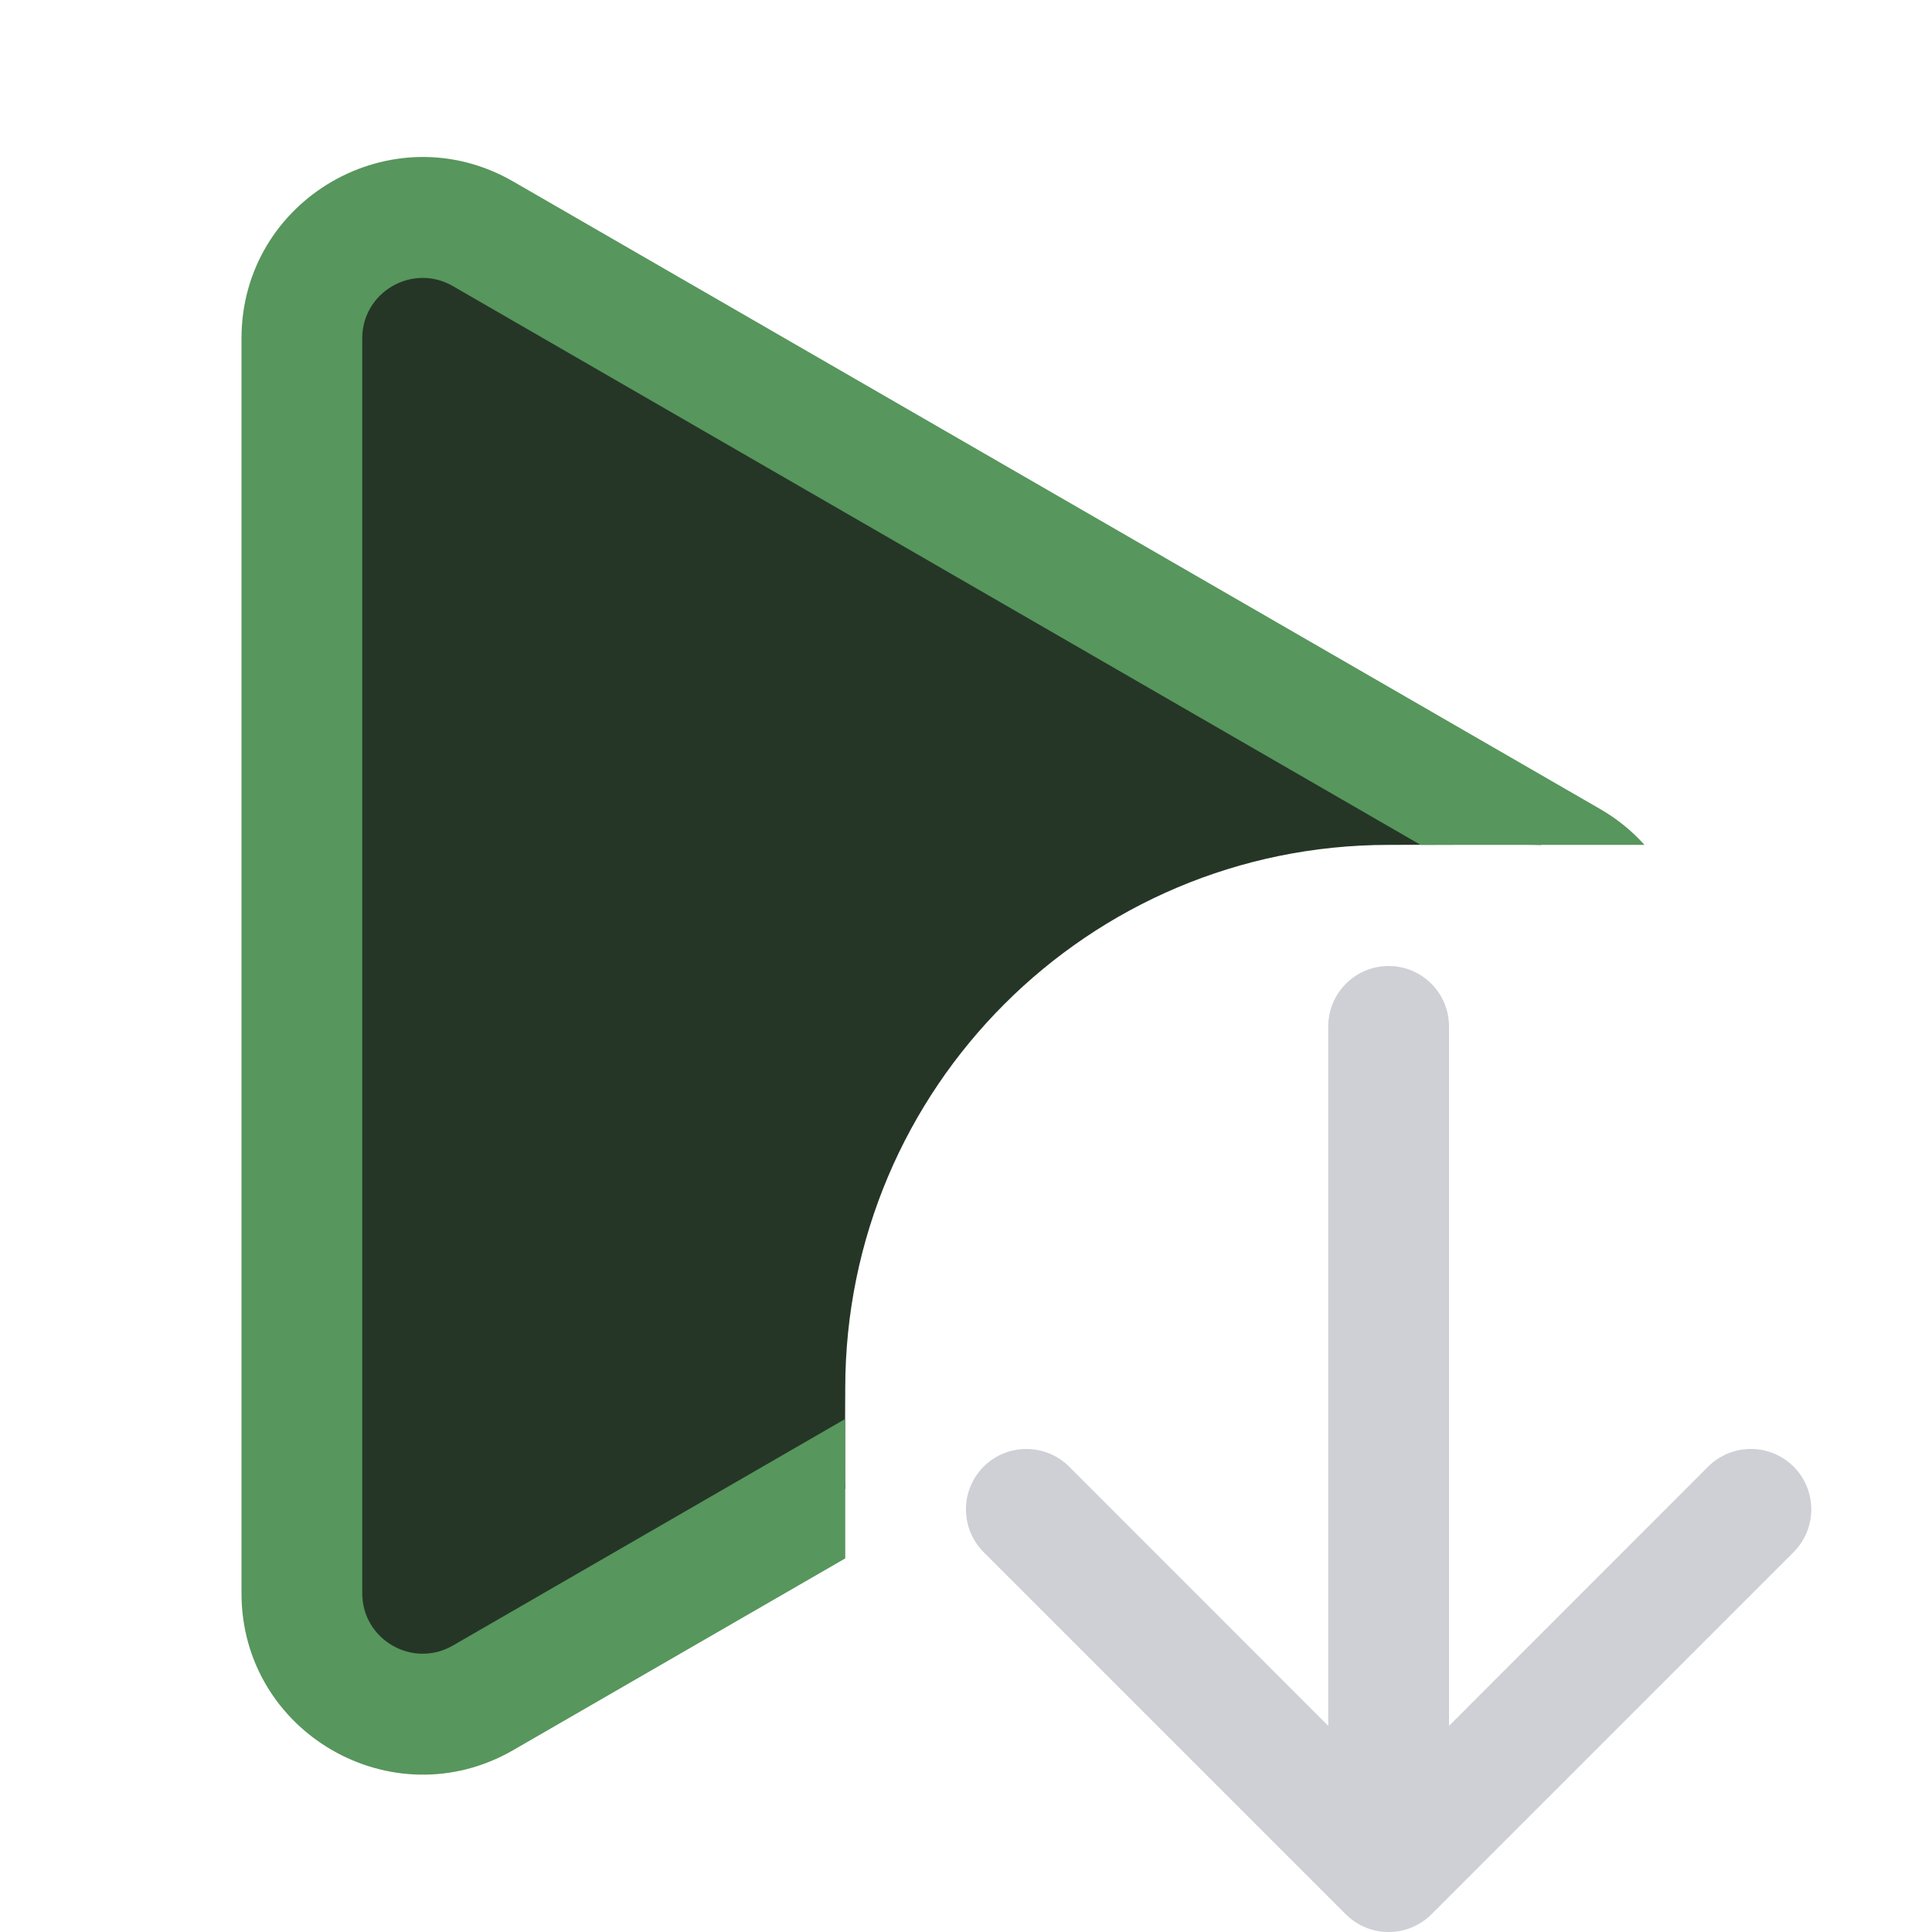
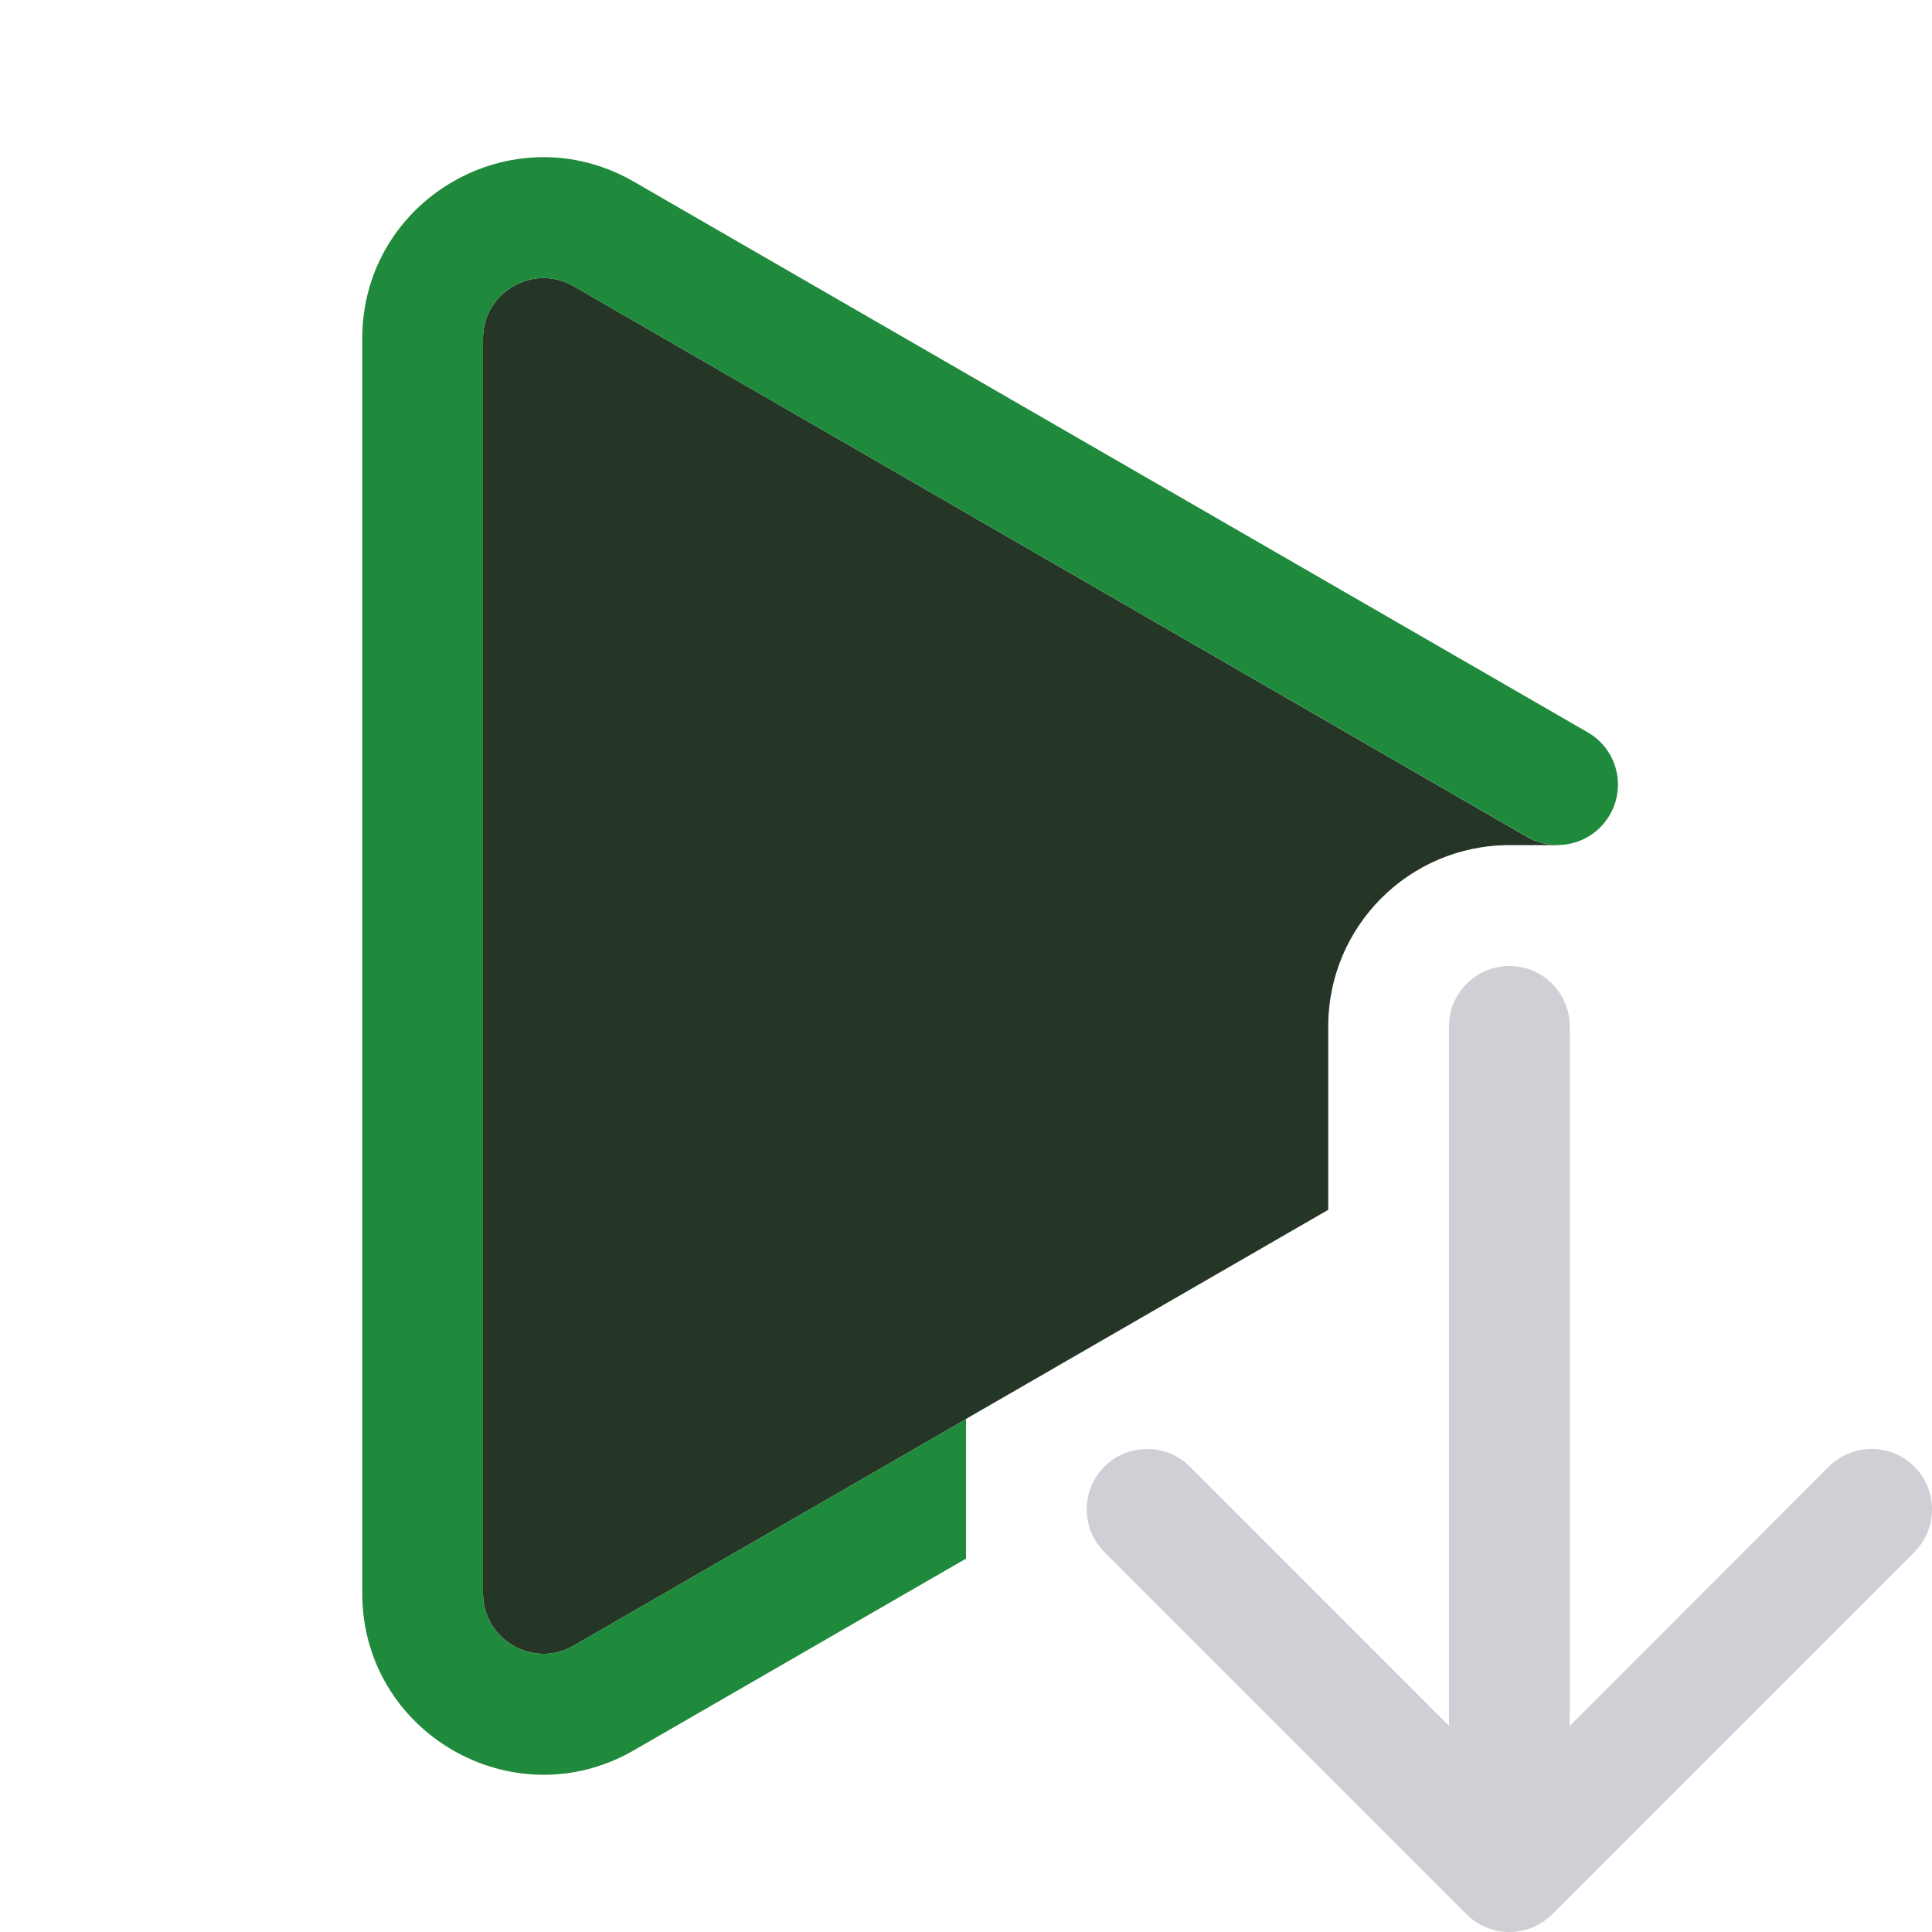
<svg xmlns="http://www.w3.org/2000/svg" width="16" height="16" viewBox="0 0 16 16" fill="none">
-   <path d="M2.5 2.803C2.5 2.033 3.333 1.552 4 1.937L12.765 6.997C12.671 6.992 11.593 6.997 11.5 6.997C9.015 6.997 7 9.012 7 11.497C7 11.585 6.995 12.243 7 12.329L4 14.061C3.334 14.445 2.5 13.965 2.5 13.195L2.5 2.803Z" fill="#253627" />
-   <path d="M13.25 6.699L4.25 1.503C3.25 0.926 2 1.648 2 2.802L2 13.195C2 14.349 3.25 15.071 4.25 14.494L7 12.906L7 11.751L3.75 13.628C3.417 13.82 3 13.579 3 13.195L3 2.802C3 2.417 3.417 2.177 3.75 2.369L11.765 6.997L13.619 6.997C13.517 6.883 13.394 6.782 13.25 6.699Z" fill="#57965C" />
-   <path fill-rule="evenodd" clip-rule="evenodd" d="M11.854 15.854C11.658 16.049 11.342 16.049 11.146 15.854L8.146 12.854C7.951 12.658 7.951 12.342 8.146 12.146C8.342 11.951 8.658 11.951 8.854 12.146L11 14.293L11 8.5C11 8.224 11.224 8 11.5 8C11.776 8 12 8.224 12 8.5L12 14.293L14.146 12.146C14.342 11.951 14.658 11.951 14.854 12.146C15.049 12.342 15.049 12.658 14.854 12.854L11.854 15.854Z" fill="#CED0D6" />
+   <path fill-rule="evenodd" clip-rule="evenodd" d="M12.854 15.854C12.658 16.049 12.342 16.049 12.146 15.854L9.146 12.854C8.951 12.658 8.951 12.342 9.146 12.146C9.342 11.951 9.658 11.951 9.854 12.146L12 14.293L12 8.5C12 8.224 12.224 8 12.5 8C12.776 8 13 8.224 13 8.5L13 14.293L15.146 12.146C15.342 11.951 15.658 11.951 15.854 12.146C16.049 12.342 16.049 12.658 15.854 12.854L12.854 15.854Z" fill="#CED0D6" />
+   <path d="M4 13.195C4 13.58 4.417 13.821 4.75 13.629L8 11.753V11.751L11 10.019V8.499C11 7.671 11.672 6.999 12.5 6.999H12.9V6.997C12.815 6.998 12.729 6.978 12.649 6.932L4.75 2.37C4.417 2.178 4 2.419 4 2.804V13.195Z" fill="#253627" />
+   <path d="M3 13.195C3 14.35 4.25 15.072 5.25 14.495L8 12.908V11.753L4.75 13.629C4.417 13.821 4 13.58 4 13.195V2.804C4 2.419 4.417 2.178 4.75 2.37L12.649 6.931C12.889 7.069 13.194 6.987 13.332 6.748C13.47 6.509 13.389 6.203 13.149 6.065L5.25 1.505C4.25 0.927 3 1.649 3 2.804V13.195Z" fill="#208A3C" />
</svg>
